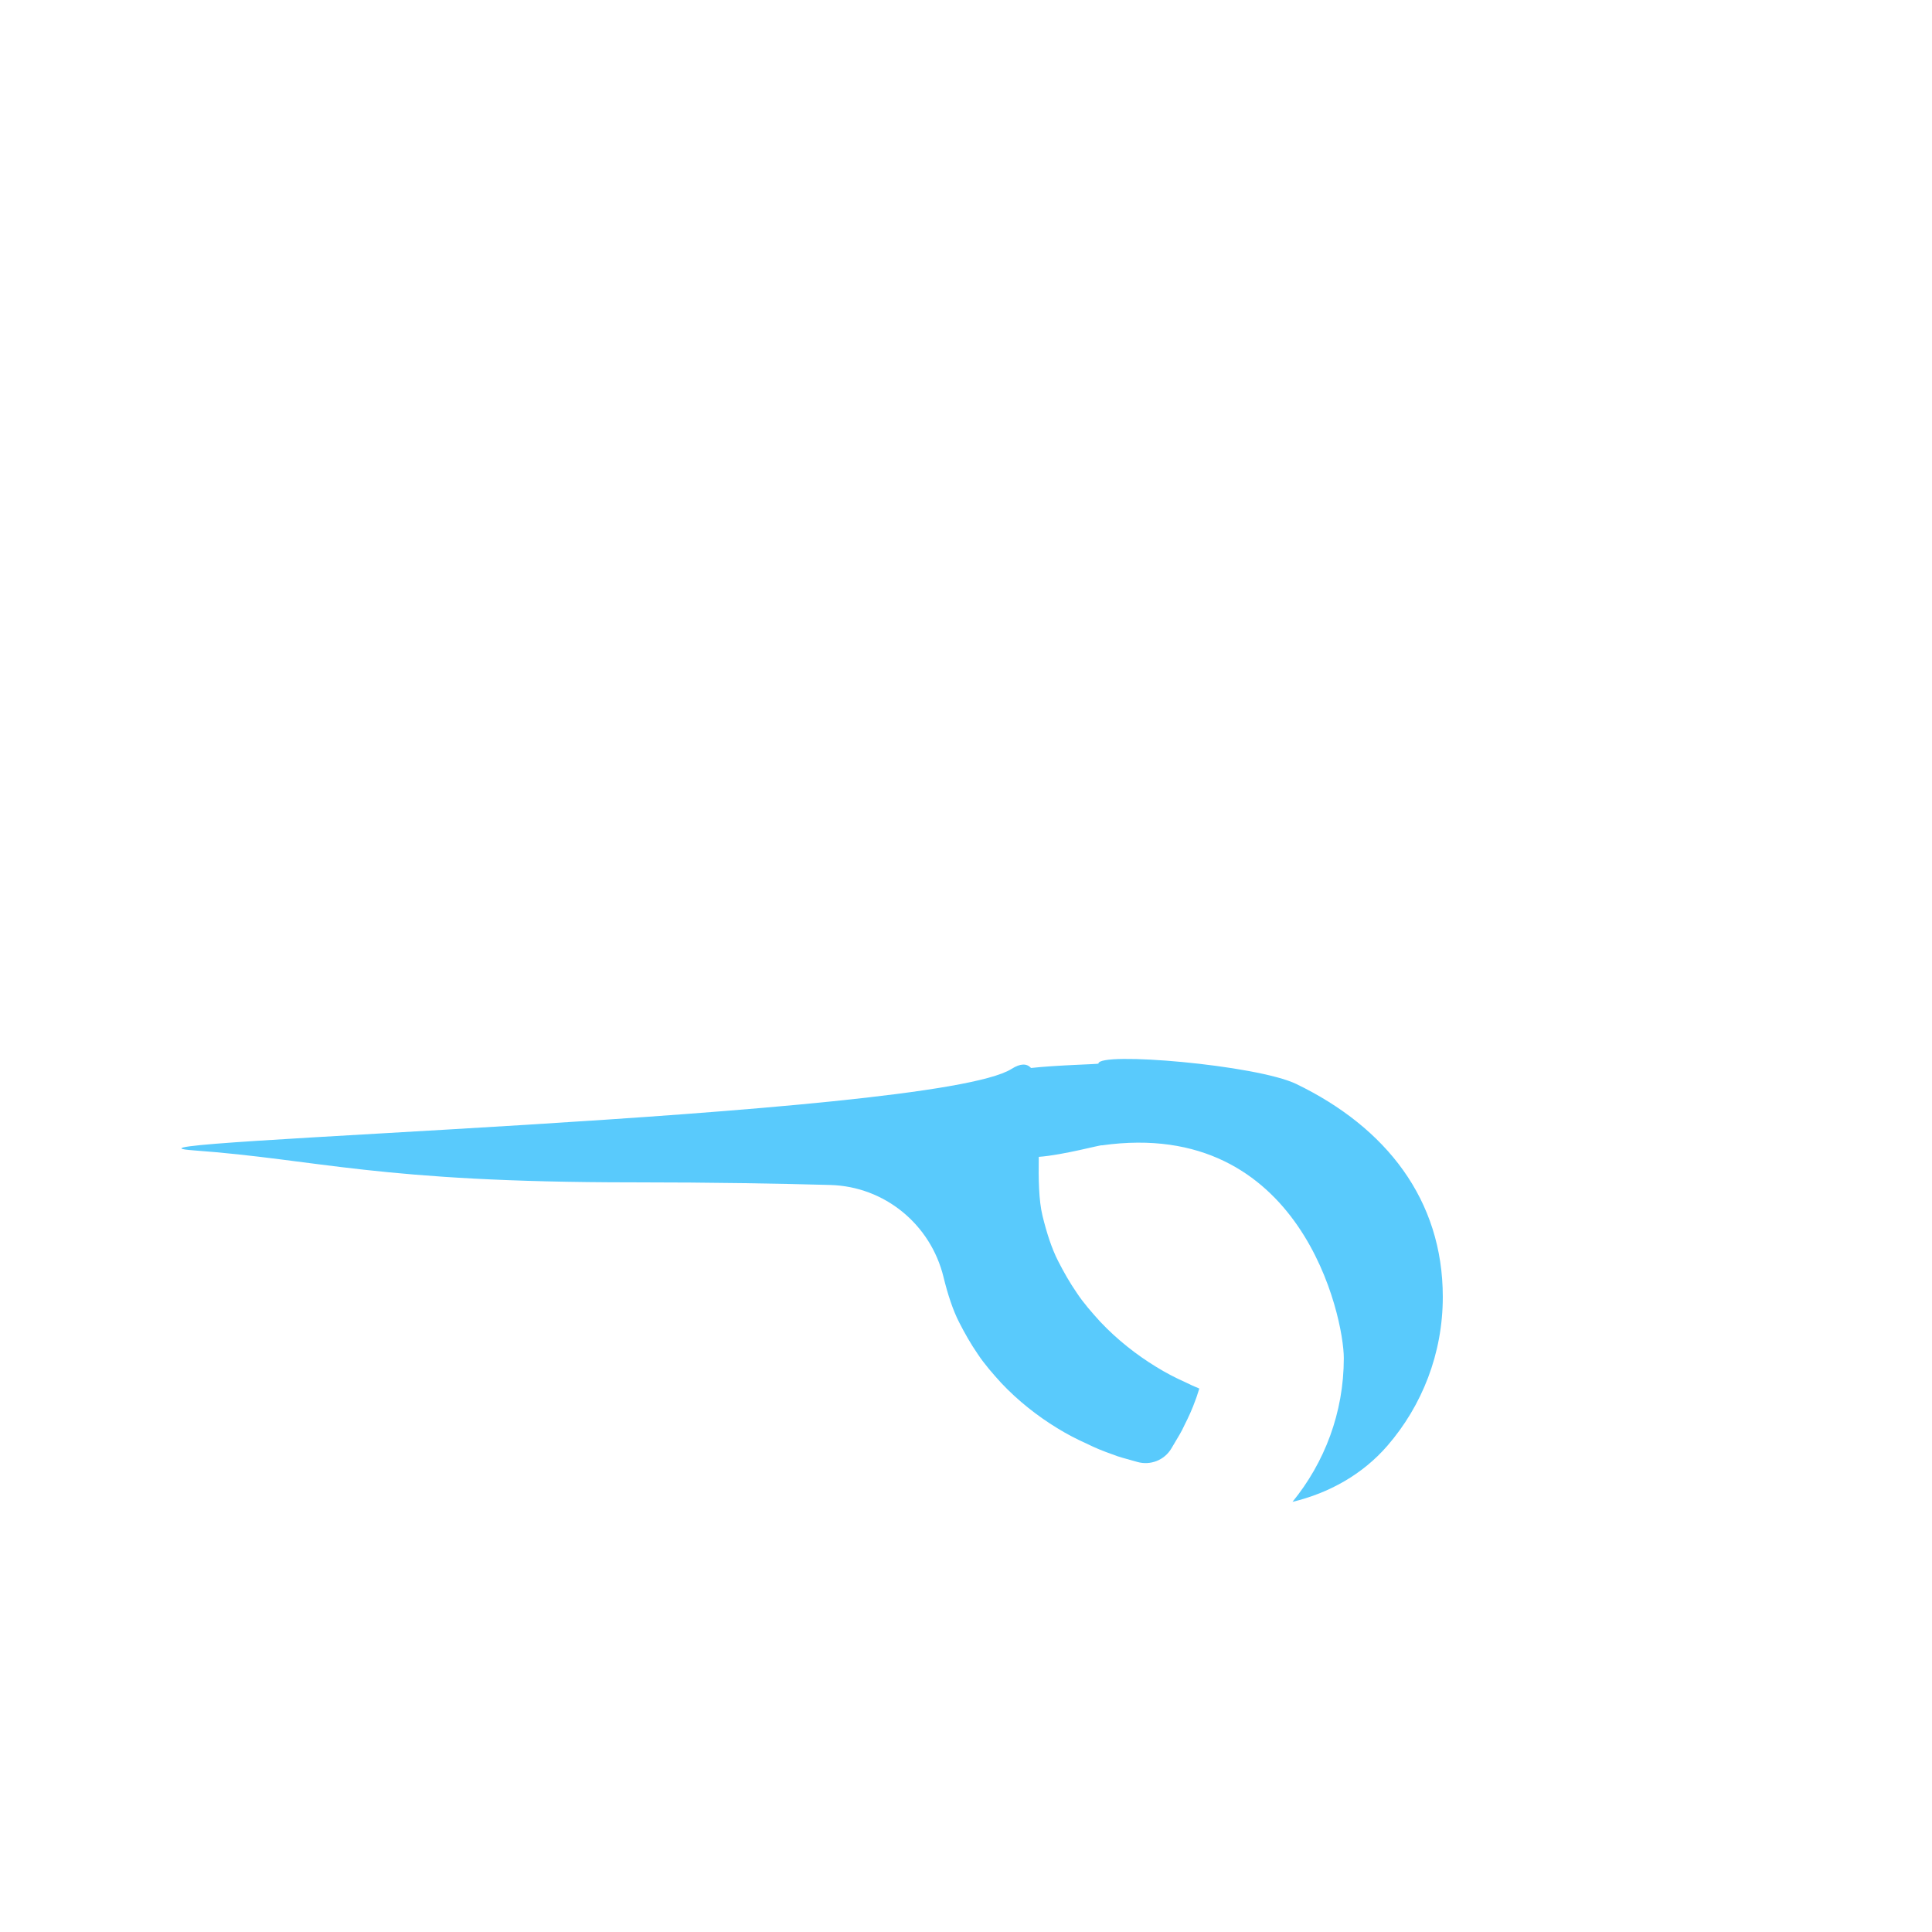
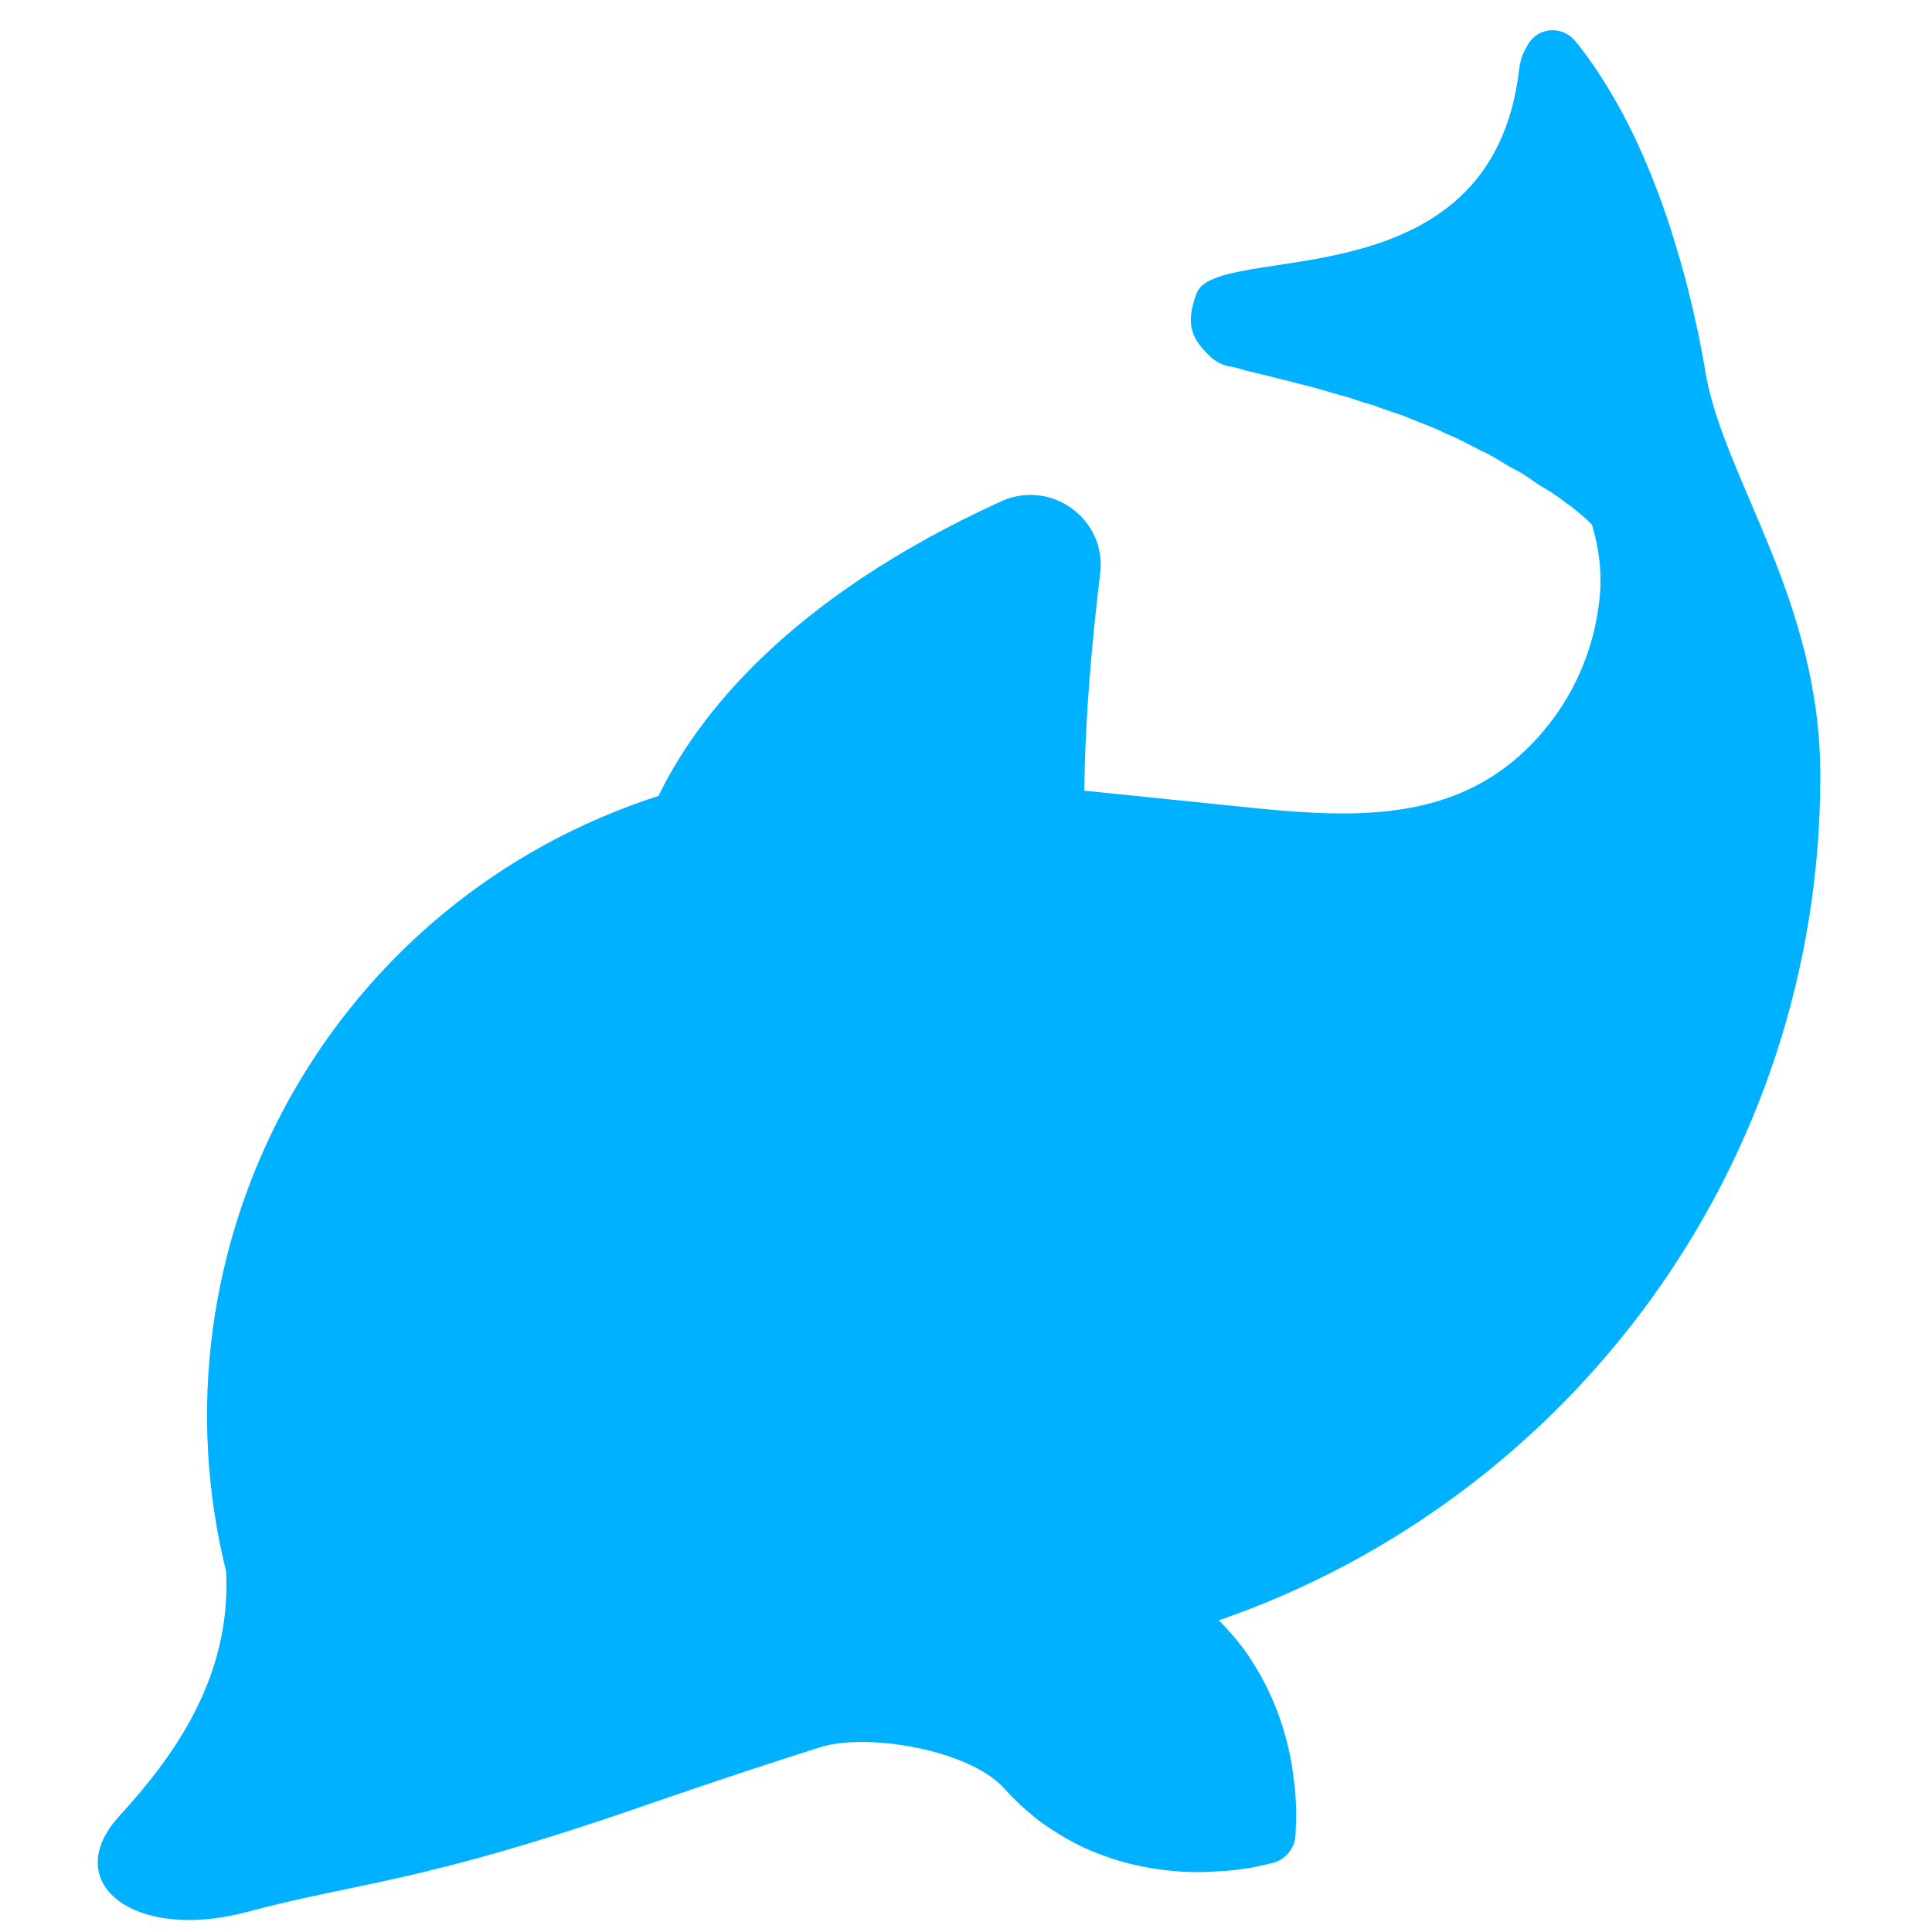
- <svg xmlns="http://www.w3.org/2000/svg" viewBox="0 0 512 512" enable-background="new 0 0 512 512">
-   <path fill="#59CAFC" d="M343.584 287.292c-10.54-5.107-52.58-8.666-52.49-5.42.002.15-11.066.395-17.855 1.153-1.114-1.206-2.76-1.28-5.18.253-20.723 13.115-249.84 19.166-216.704 21.586 33.135 2.42 48.735 8.47 116.568 8.47 21.007 0 38.812.33 52.122.697 14.37.398 26.584 10.43 29.994 24.395 1.08 4.42 2.44 8.682 4.13 11.97 1.48 2.906 3.095 5.76 4.957 8.46 1.8 2.723 4.023 5.223 6.2 7.633 4.484 4.765 9.662 8.815 14.853 11.984 2.576 1.594 5.2 2.947 7.724 4.07 2.35 1.19 4.7 2.107 6.743 2.82 1.885.775 3.793 1.213 4.967 1.562l1.846.518c3.377.946 7.105-.44 8.975-3.6l.976-1.65c.61-1.065 1.685-2.7 2.51-4.564.985-1.927 2.05-4.214 2.924-6.7.374-.91.64-1.983.987-2.95-1.203-.49-2.444-1.035-3.694-1.67-2.523-1.12-5.148-2.474-7.724-4.067-5.19-3.17-10.37-7.22-14.853-11.984-2.178-2.41-4.4-4.91-6.2-7.634-1.863-2.698-3.478-5.55-4.958-8.46-1.69-3.286-3.05-7.547-4.128-11.968-1-4.095-1.075-9.797-.988-15.617 6.546-.477 16.756-3.31 16.747-3.052 52.878-7.434 64.09 45.547 64.09 56.398 0 14.464-5.123 27.693-13.6 38.083 9.676-2.324 18.588-7.27 25.178-14.902 9.13-10.57 14.654-24.338 14.654-39.41 0-25.74-14.988-44.877-38.766-56.398z" />
+ <svg xmlns="http://www.w3.org/2000/svg" version="1.1" x="0px" y="0px" viewBox="0 0 512 512" enable-background="new 0 0 512 512" xml:space="preserve">
+   <g id="Layer_2">
+     <path fill="#00B1FF" d="M482.405,205.593c0-46.41-25.138-78.075-30.294-106.083c-0.001,0.001-0.003,0.001-0.004,0.002   c-0.17-1.13-0.354-2.279-0.583-3.416c-0.555-2.911-1.074-6.199-1.843-9.414c-1.407-6.567-3.139-13.624-5.298-20.643   c-4.093-14.109-9.891-28.108-15.721-38.429c-2.909-5.16-5.695-9.422-7.844-12.379c-2.107-2.969-3.587-4.601-3.587-4.601   l-0.115-0.127c-2.825-3.114-7.64-3.348-10.753-0.523c-0.852,0.773-1.5,1.729-1.918,2.724c0,0-1.427,1.997-1.852,5.665   c-7.273,62.845-80.161,45.306-85.483,59.351c-3.395,8.958-0.632,12.536,3.386,16.558c1.693,1.695,3.838,2.676,6.045,2.943   c-0.063,0.013,0.711,0.086,1.496,0.363c0.789,0.209,2.072,0.662,3.838,1.025c3.429,0.823,8.321,2.032,13.939,3.483   c2.817,0.672,5.797,1.622,8.896,2.503c3.123,0.741,6.256,2.052,9.538,2.88c3.144,1.349,6.533,2.107,9.693,3.546   c3.217,1.285,6.482,2.463,9.542,4.029c3.231,1.224,6.148,2.975,9.156,4.452c3.099,1.338,5.728,3.327,8.595,4.807   c2.946,1.378,5.28,3.495,7.921,4.989c2.688,1.452,4.909,3.31,7.135,4.889c0.022,0.016,0.044,0.033,0.067,0.051   c1.946,1.471,3.78,3.073,5.512,4.768c1.906,6.173,2.686,12.677,2.057,19.245c-1.432,14.931-8.018,29.432-19.716,40.616   c-19.35,18.499-44.463,17.947-70.358,15.426l-46.496-4.753c0.209-20.037,2.171-40.974,4.201-57.511   c1.777-14.474-13.009-25.204-26.277-19.153c-56.468,25.756-80.537,56.985-90.777,78.057c-1.23,0.397-2.46,0.803-3.688,1.229   C85.883,241.64,38.711,330.827,59.916,416.417c1.438,28.198-13.931,49.145-28.318,64.886c-16.033,17.54,3.819,33.405,33.828,25.385   c30.009-8.02,45.642-7.457,105.557-28.252c18.555-6.44,34.382-11.607,46.25-15.363c12.813-4.055,39.806,0.807,48.808,10.786   c2.232,2.474,4.561,4.784,6.835,6.612c1.243,1.1,2.48,2.091,3.691,2.922c2.739,1.895,5.573,3.676,8.555,5.2   c2.939,1.575,6.147,2.746,9.27,3.856c6.339,2.109,12.955,3.239,19.156,3.571c3.086,0.183,6.102,0.127,8.912-0.087   c2.689-0.069,5.245-0.383,7.426-0.733c2.07-0.216,3.996-0.747,5.221-1.002c1.245-0.28,1.91-0.429,1.91-0.429   c3.493-0.786,6.172-3.838,6.32-7.585c0,0,0.027-0.68,0.077-1.956c0.03-1.251,0.204-3.242,0.044-5.316   c-0.049-2.209-0.201-4.78-0.619-7.436c-0.296-2.803-0.785-5.779-1.523-8.781c-1.446-6.039-3.751-12.342-6.969-18.197   c-1.656-2.872-3.386-5.816-5.466-8.422c-1.806-2.358-3.797-4.56-5.869-6.67C415.774,397.339,482.405,309.257,482.405,205.593z" />
+   </g>
+   <g id="Layer_1">
+ </g>
</svg>
